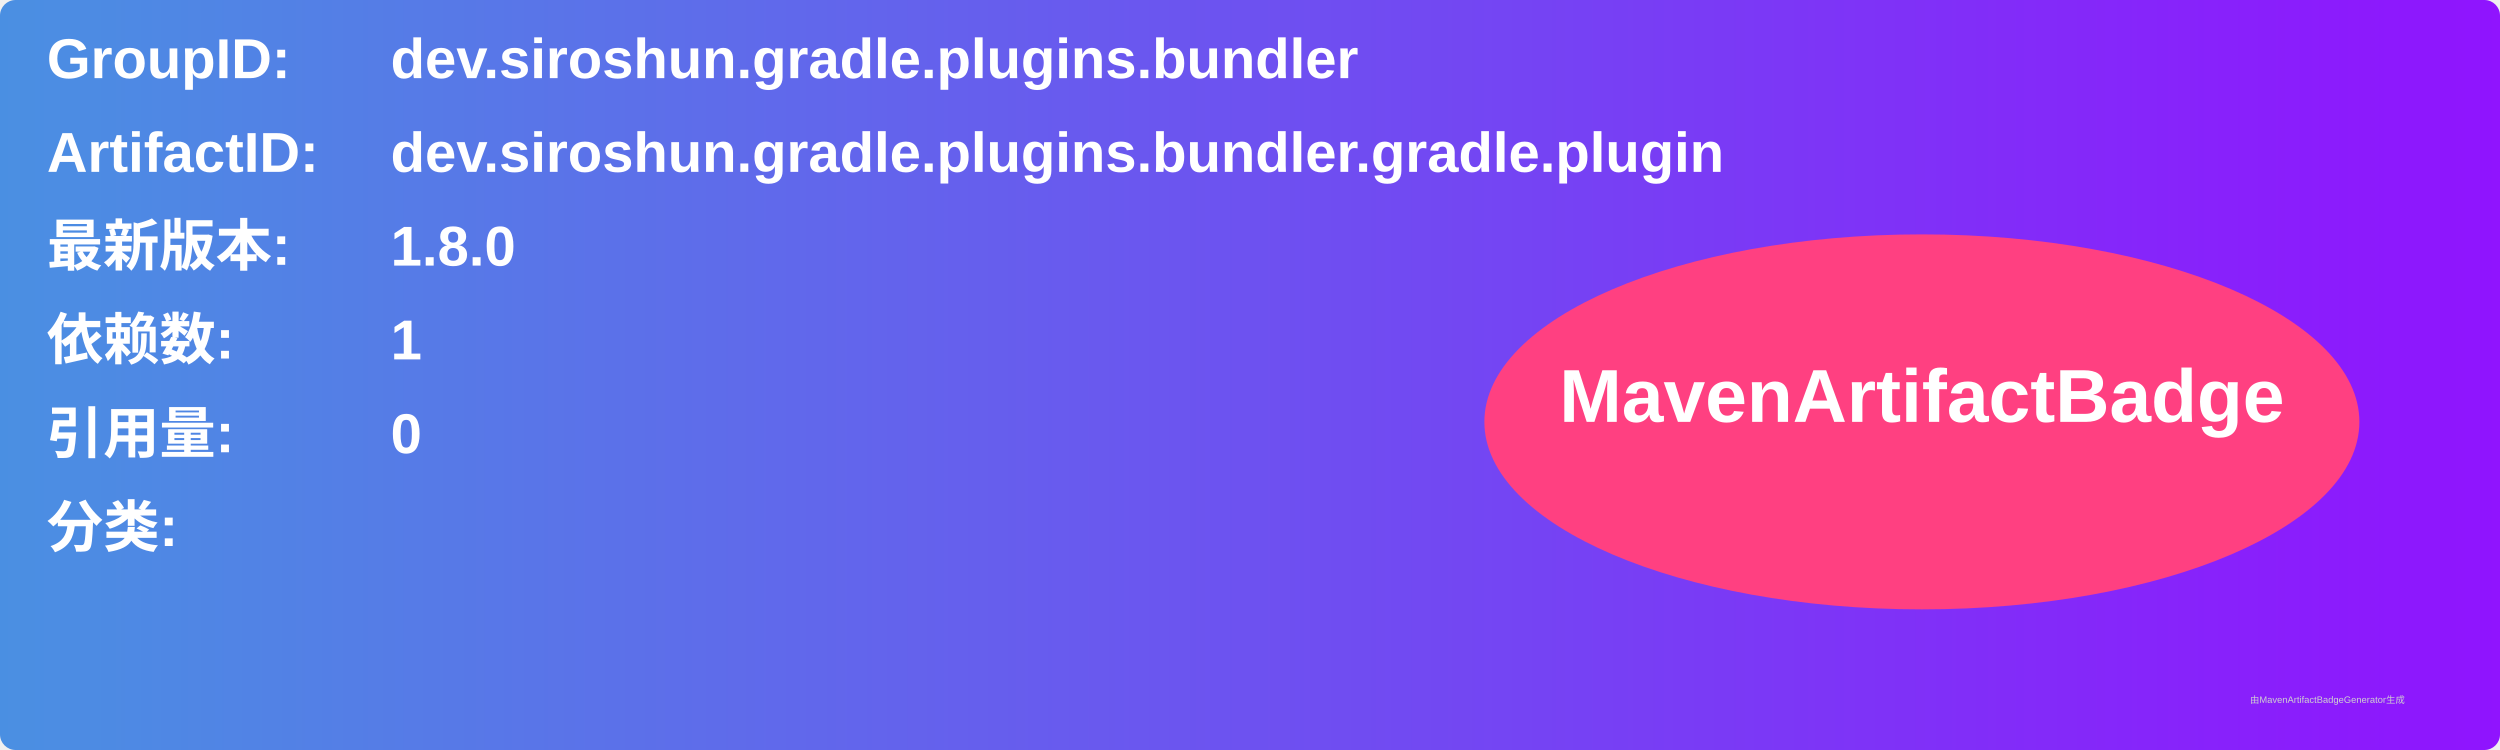
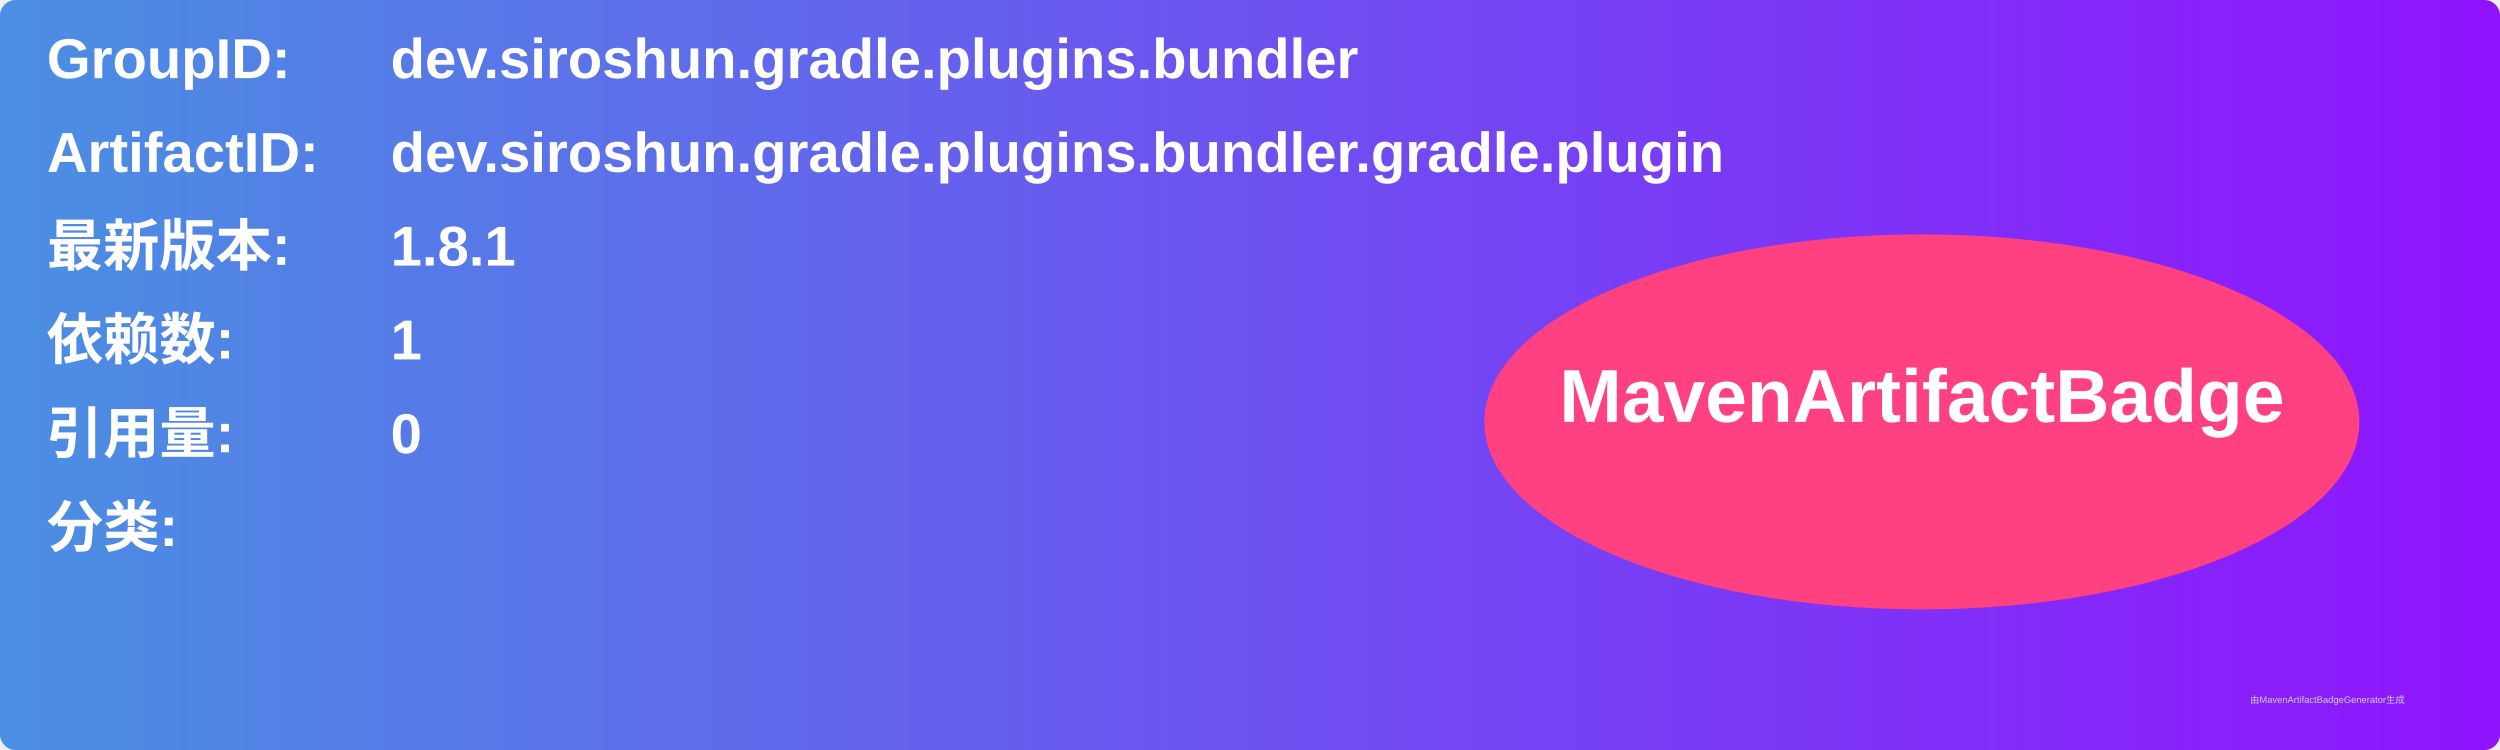
<svg xmlns="http://www.w3.org/2000/svg" width="800" height="240" viewBox="0 0 800 240">
  <linearGradient id="grad" x1="0%" y1="0%" x2="100%" y2="0%">
    <stop offset="0%" stop-color="#4a90e2" />
    <stop offset="100%" stop-color="#9013fe" />
  </linearGradient>
  <rect width="100%" height="100%" rx="5" ry="5" fill="url(#grad)" />
  <g transform="translate(15, 15)">
    <text x="0" y="10" font-family="Arial" font-size="18" fill="white" font-weight="bold" width="260">GroupID:</text>
    <text x="110" y="10" font-family="Arial" font-size="18" fill="white" font-weight="bold" width="460">dev.siroshun.gradle.plugins.bundler</text>
    <text x="0" y="40" font-family="Arial" font-size="18" fill="white" font-weight="bold" width="260">ArtifactID:</text>
    <text x="110" y="40" font-family="Arial" font-size="18" fill="white" font-weight="bold" width="460">dev.siroshun.gradle.plugins.bundler.gradle.plugin</text>
    <text x="0" y="70" font-family="Arial" font-size="18" fill="white" font-weight="bold">最新版本:</text>
    <text x="110" y="70" font-family="Arial" font-size="18" fill="white" font-weight="bold">
-       <tspan font-weight="bold">1.8.0</tspan>
+       <tspan font-weight="bold">1.8.1</tspan>
    </text>
    <text x="0" y="100" font-family="Arial" font-size="18" fill="white" font-weight="bold">依赖数: </text>
    <text x="110" y="100" font-family="Arial" font-size="18" fill="white">
      <tspan font-weight="bold">1</tspan>
    </text>
    <text x="0" y="130" font-family="Arial" font-size="18" fill="white" font-weight="bold">引用量: </text>
    <text x="110" y="130" font-family="Arial" font-size="18" fill="white">
      <tspan font-weight="bold">0</tspan>
    </text>
    <text x="0" y="160" font-family="Arial" font-size="18" fill="white" font-weight="bold">分类:</text>
    <text x="10" y="190" font-family="Arial" font-size="10" fill="white">
      <tspan font-weight="bold" />
    </text>
    <ellipse cx="600" cy="120" rx="140" ry="60" fill="#ff4081" />
    <text x="600" y="120" text-anchor="middle" font-family="Arial" font-size="24" fill="white" font-weight="bold">MavenArtifactBadge</text>
  </g>
  <text x="720" y="225" font-family="Arial" font-size="3" fill="#d0d0d0">由MavenArtifactBadgeGenerator生成</text>
</svg>
